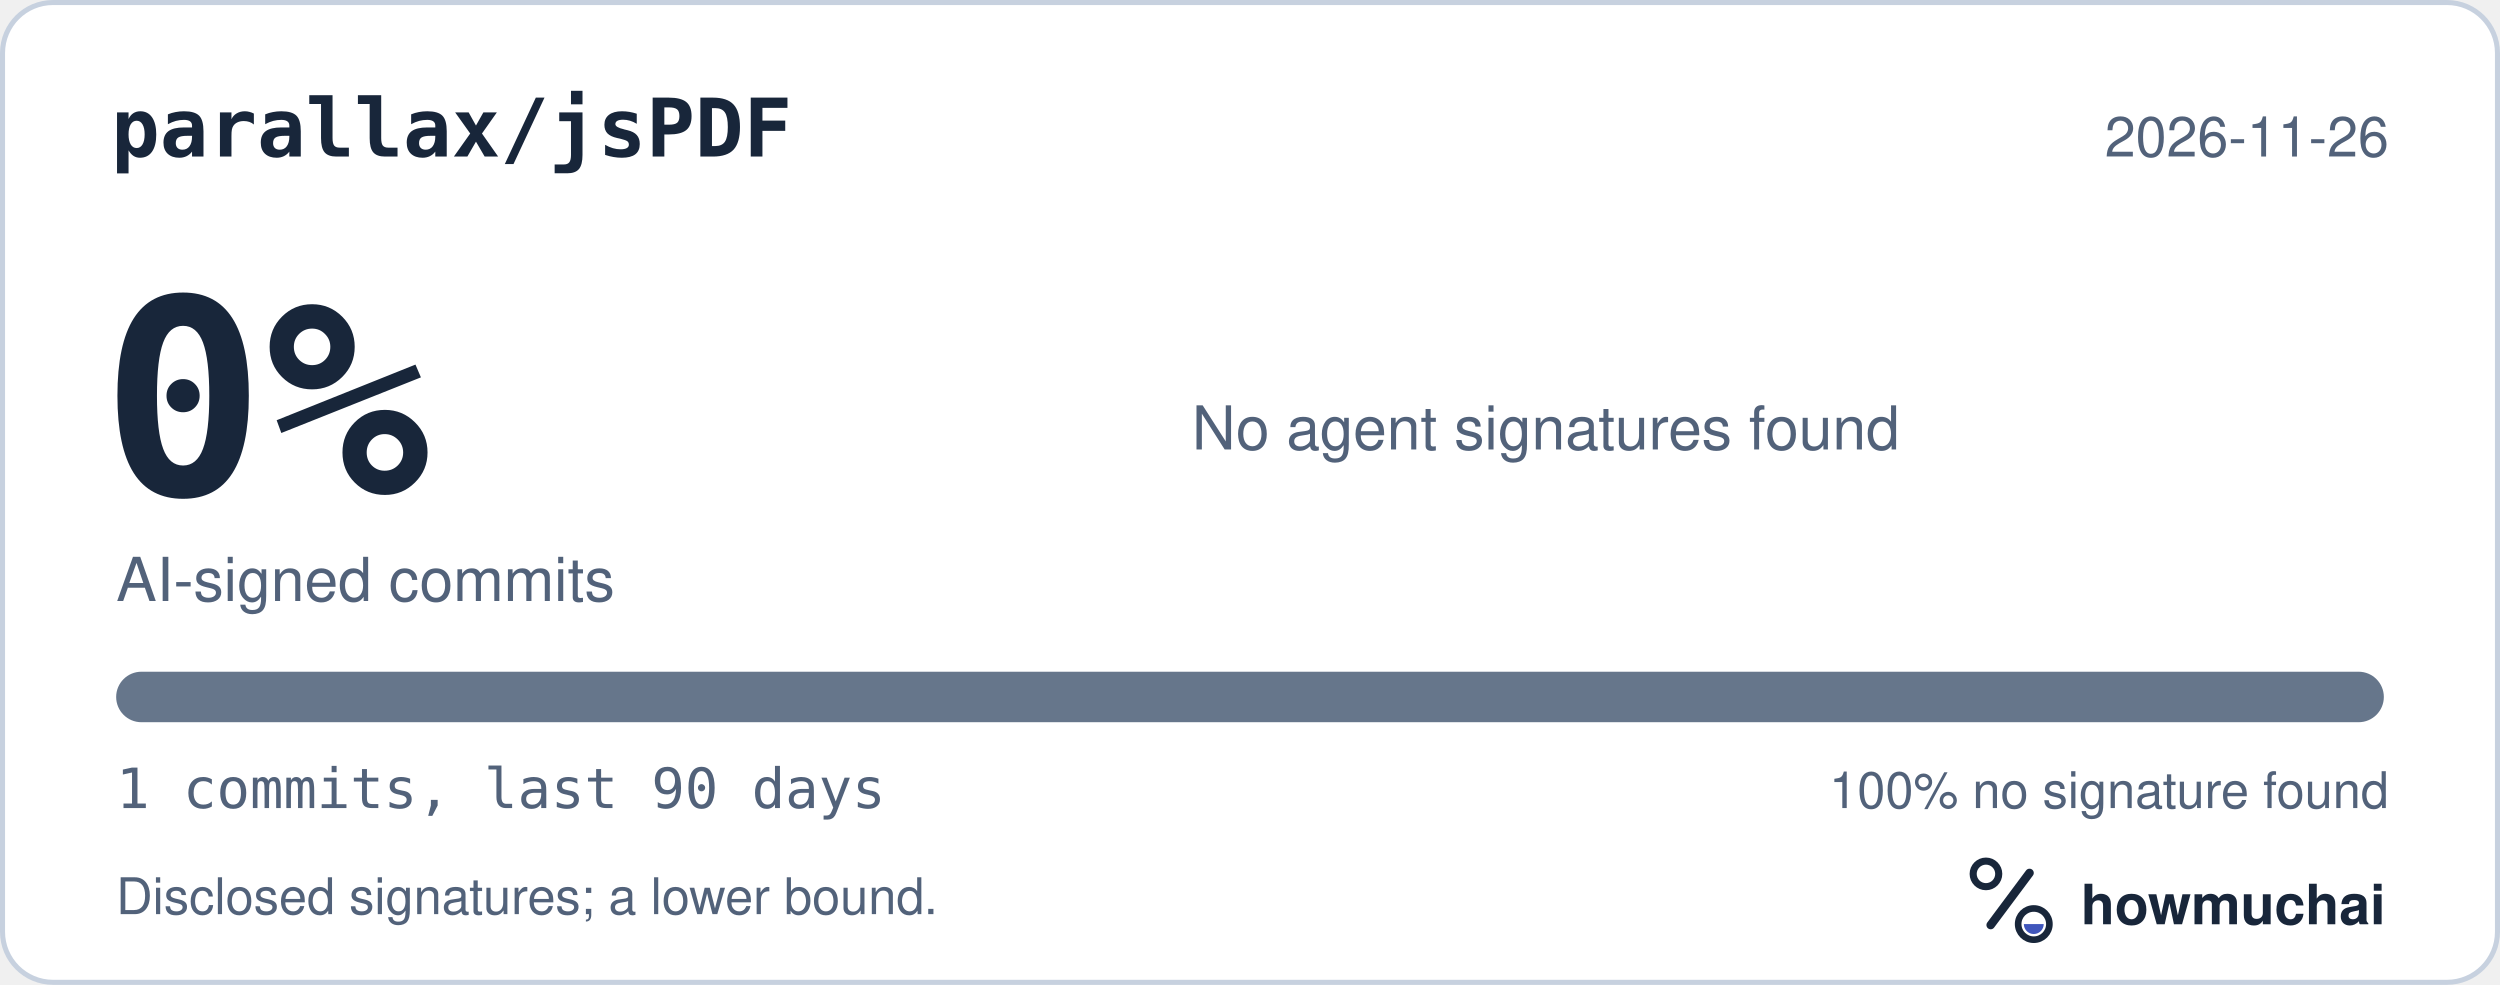
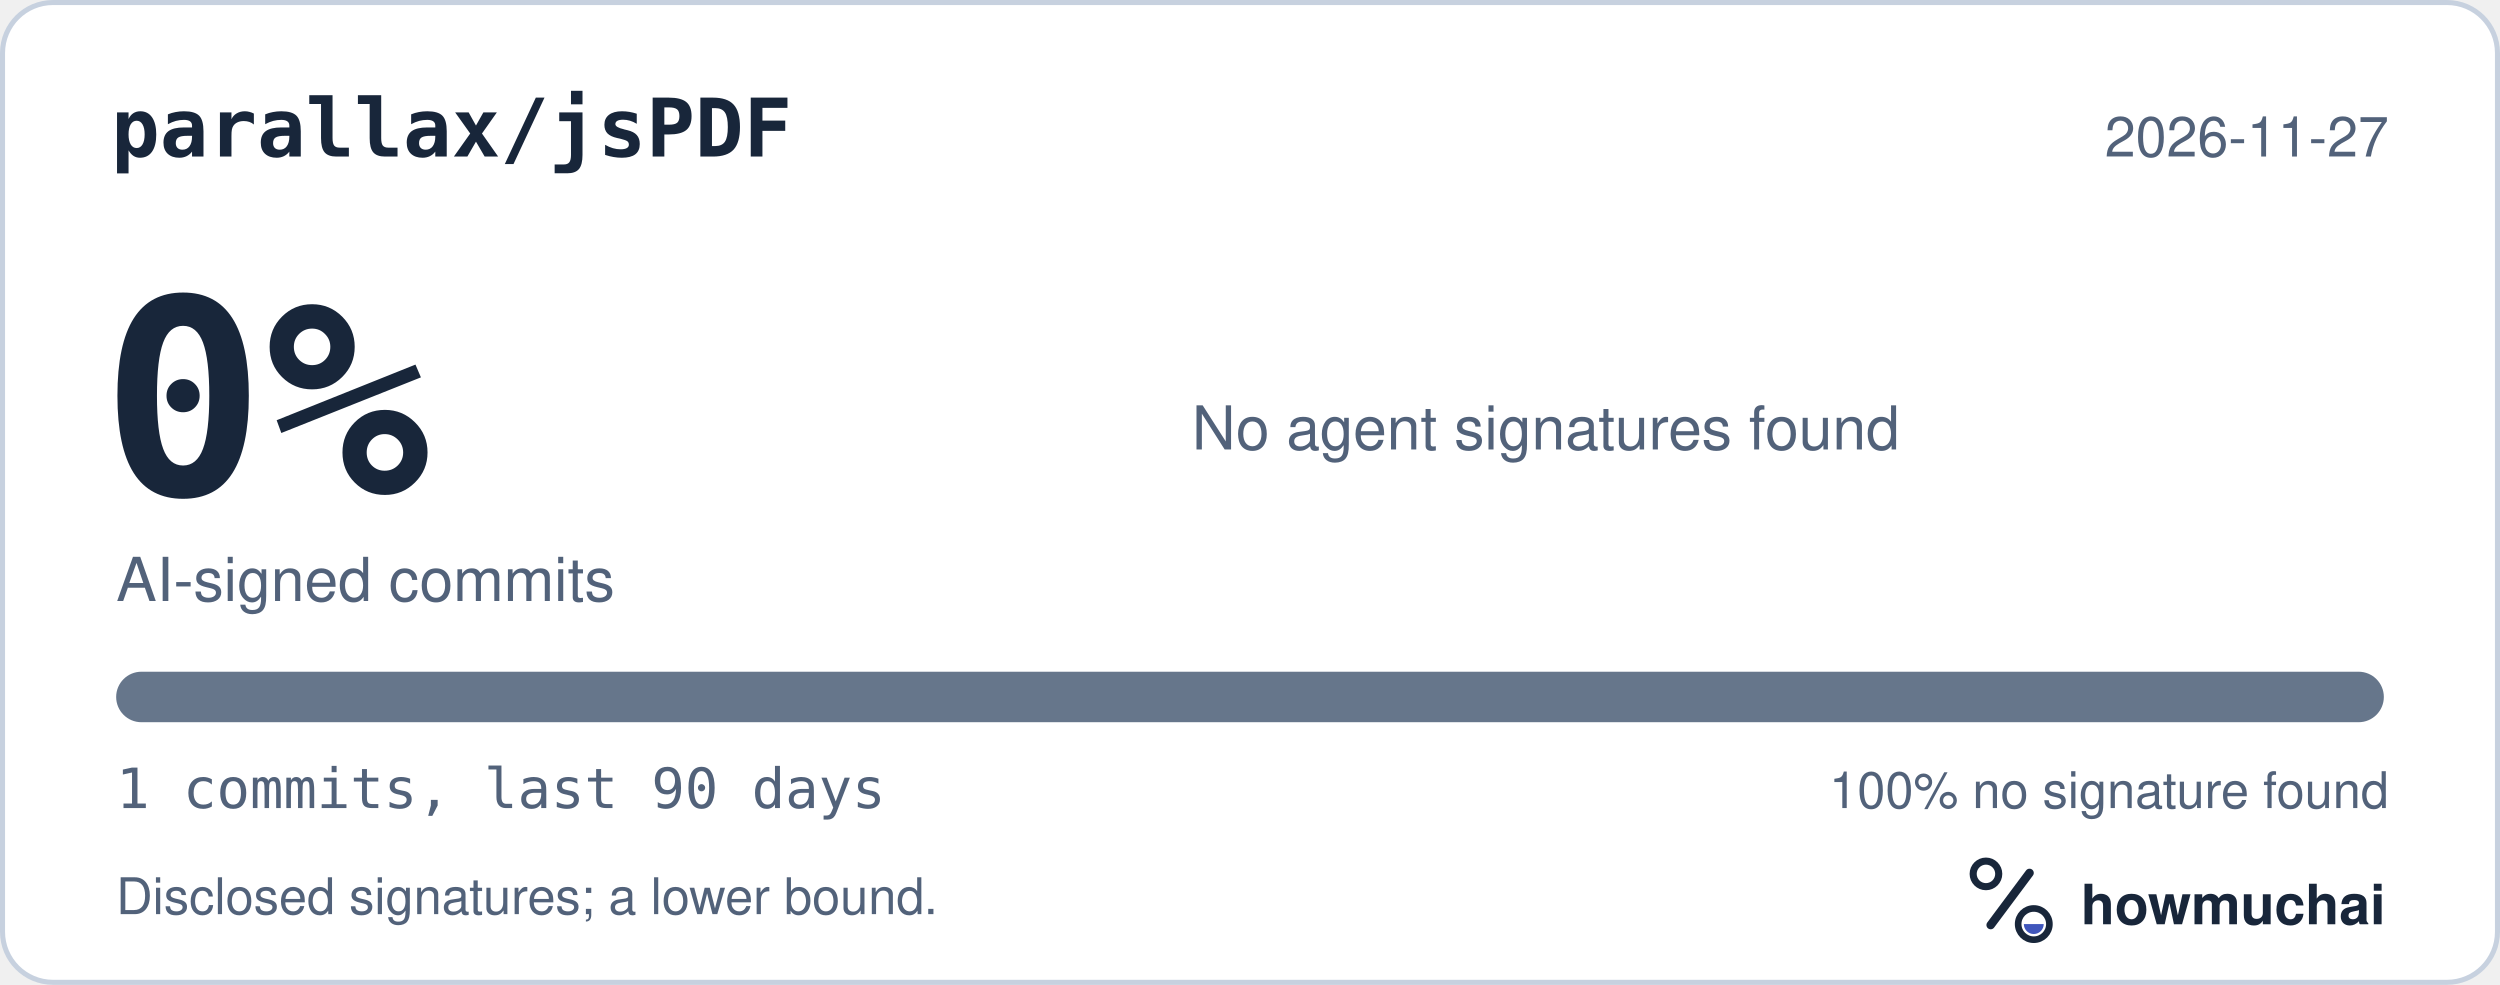
<svg xmlns="http://www.w3.org/2000/svg" width="495" height="195" viewBox="0 0 495 195" role="img" aria-labelledby="hm-t hm-d">
  <rect x="0.5" y="0.5" width="494" height="194" rx="10" fill="#FFFFFF" stroke="#C7D1DF" />
  <text x="22" y="31" fill="#18263A" font-family="ui-monospace, SF Mono, Menlo, Consolas, IBM Plex Mono, monospace" font-size="16" font-weight="600">parallax/jsPDF</text>
-   <text x="473" y="31" fill="#52627A" font-family="-apple-system, BlinkMacSystemFont, Segoe UI, Helvetica, Arial, Fira Sans, sans-serif" font-size="11" text-anchor="end">2026-11-26</text>
+   <text x="473" y="31" fill="#52627A" font-family="-apple-system, BlinkMacSystemFont, Segoe UI, Helvetica, Arial, Fira Sans, sans-serif" font-size="11" text-anchor="end">2026-11-27</text>
  <text x="20" y="98" fill="#18263A" font-family="ui-monospace, SF Mono, Menlo, Consolas, IBM Plex Mono, monospace" font-size="54" font-weight="700">0%</text>
  <text x="23" y="119" fill="#52627A" font-family="-apple-system, BlinkMacSystemFont, Segoe UI, Helvetica, Arial, Fira Sans, sans-serif" font-size="12">AI-signed commits</text>
  <text x="236" y="89" fill="#52627A" font-family="-apple-system, BlinkMacSystemFont, Segoe UI, Helvetica, Arial, Fira Sans, sans-serif" font-size="12">No agent signatures found</text>
  <defs>
    <clipPath id="hm-bar">
      <rect x="23" y="133" width="449" height="10" rx="5" />
    </clipPath>
  </defs>
  <rect x="23" y="133" width="449" height="10" rx="5" fill="#66768B" />
  <g clip-path="url(#hm-bar)" />
  <text x="23" y="160" fill="#52627A" font-family="ui-monospace, SF Mono, Menlo, Consolas, IBM Plex Mono, monospace" font-size="11">1 commits, last 90 days</text>
  <text x="473" y="160" fill="#52627A" font-family="-apple-system, BlinkMacSystemFont, Segoe UI, Helvetica, Arial, Fira Sans, sans-serif" font-size="10" text-anchor="end">100% no signature found</text>
  <text x="23" y="181" fill="#52627A" font-family="-apple-system, BlinkMacSystemFont, Segoe UI, Helvetica, Arial, Fira Sans, sans-serif" font-size="10">Disclosed signatures; a lower bound.</text>
  <g transform="translate(386 166) scale(0.046875)">
    <circle cx="154" cy="150" r="54" fill="none" stroke="#18263A" stroke-width="30" />
    <path d="M174 366 338 146" fill="none" stroke="#18263A" stroke-width="36" stroke-linecap="round" />
    <circle cx="356" cy="362" r="66" fill="none" stroke="#18263A" stroke-width="28" />
    <path d="M314 362a42 42 0 0 0 84 0Z" fill="#4056BC" />
  </g>
  <text x="412" y="183" fill="#18263A" font-family="-apple-system, BlinkMacSystemFont, Segoe UI, Helvetica, Arial, Fira Sans, sans-serif" font-size="11" font-weight="650">howmuchai</text>
</svg>
